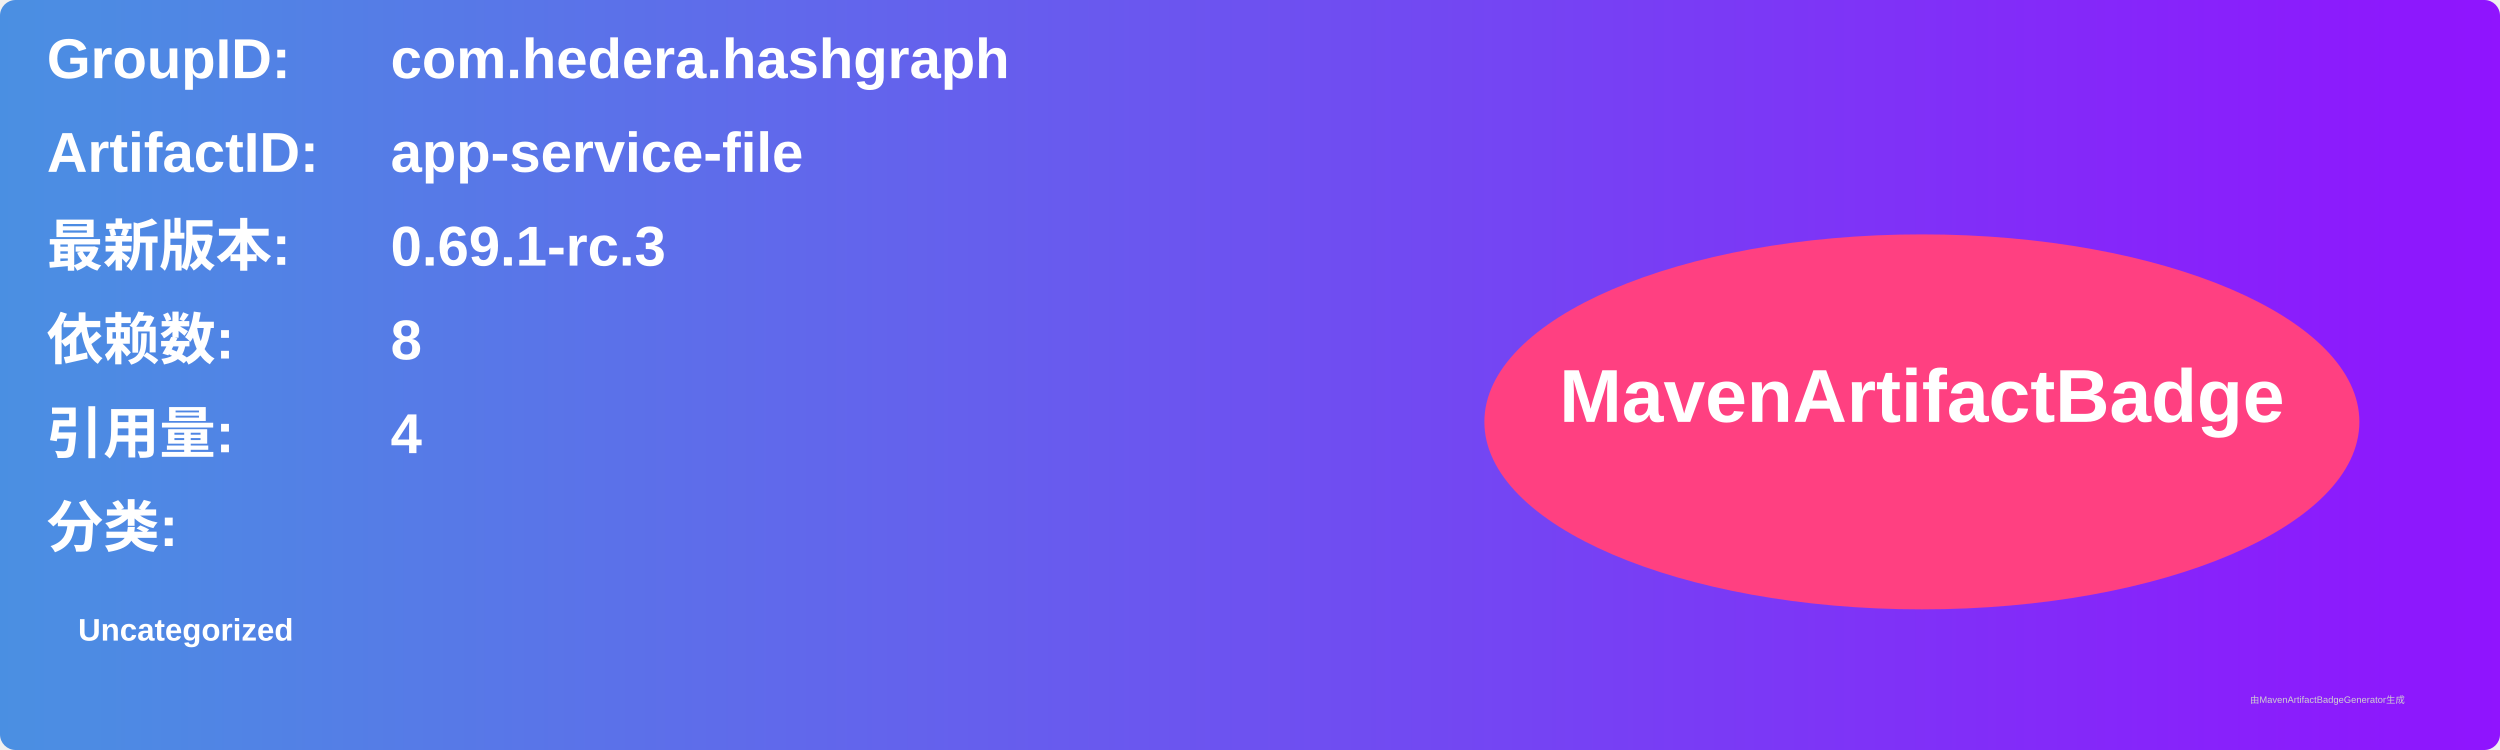
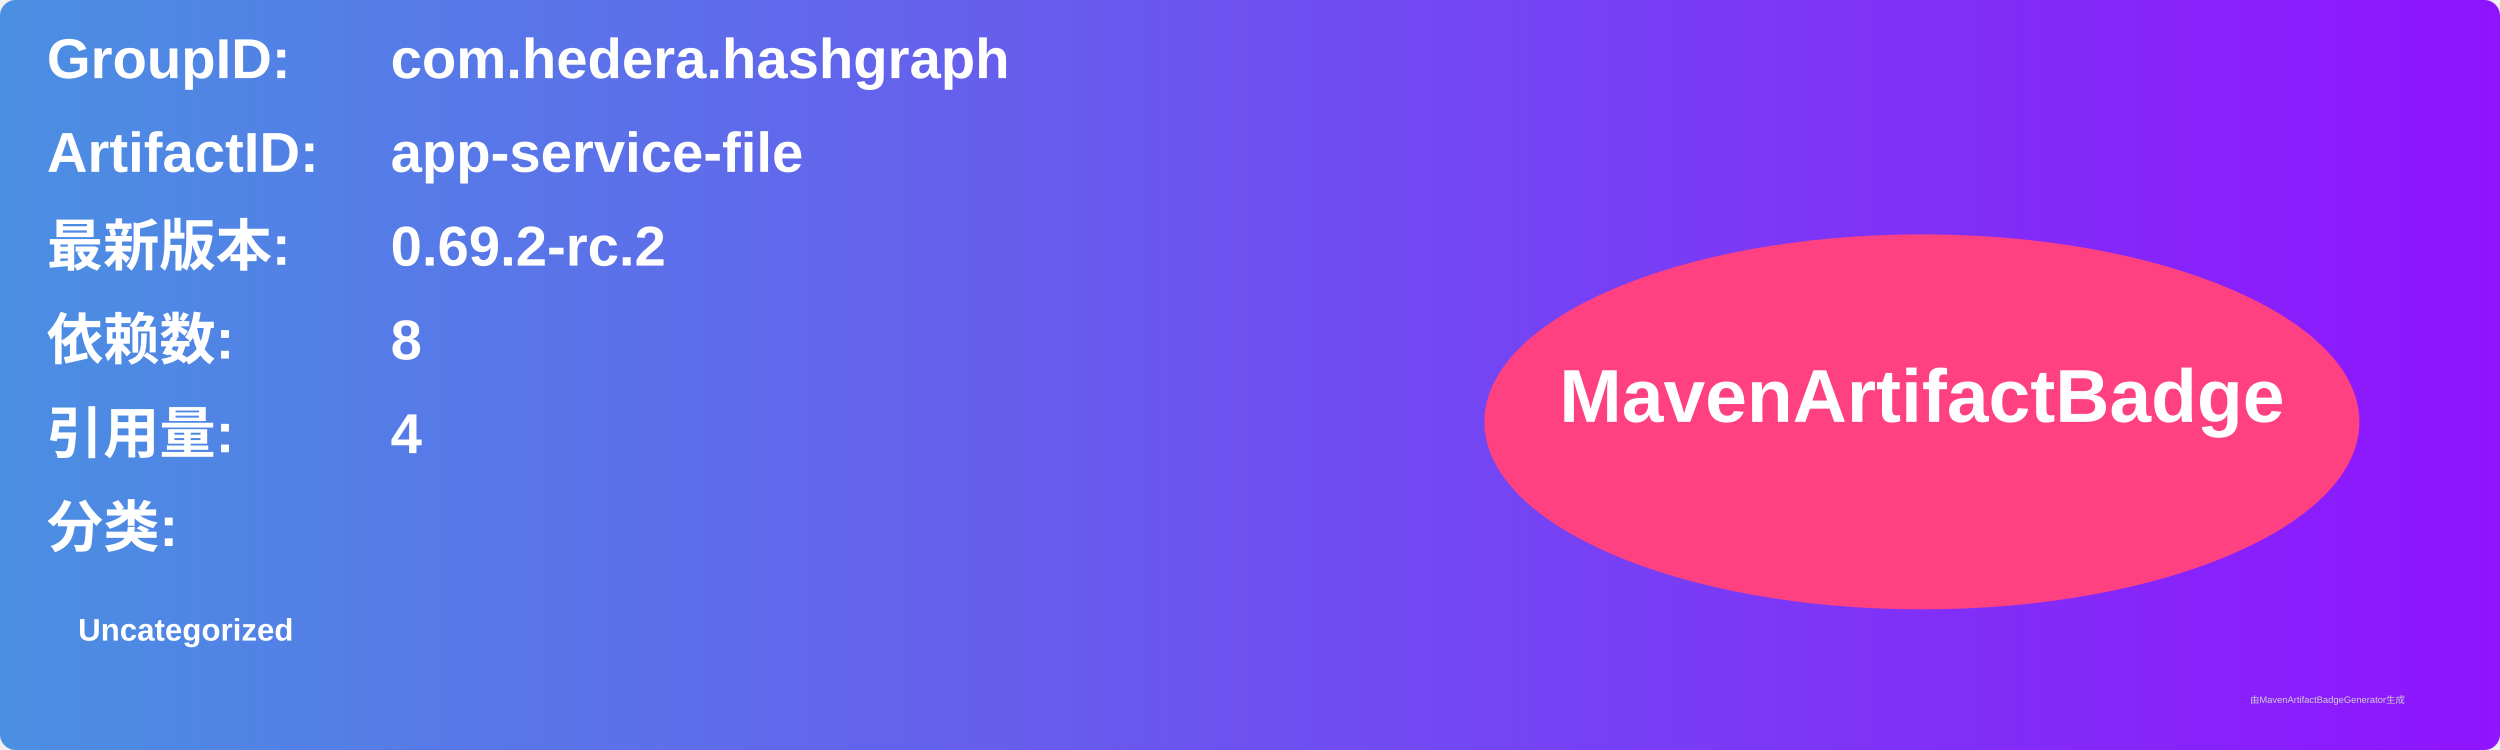
<svg xmlns="http://www.w3.org/2000/svg" width="800" height="240" viewBox="0 0 800 240">
  <linearGradient id="grad" x1="0%" y1="0%" x2="100%" y2="0%">
    <stop offset="0%" stop-color="#4a90e2" />
    <stop offset="100%" stop-color="#9013fe" />
  </linearGradient>
  <rect width="100%" height="100%" rx="5" ry="5" fill="url(#grad)" />
  <g transform="translate(15, 15)">
    <text x="0" y="10" font-family="Arial" font-size="18" fill="white" font-weight="bold" width="260">GroupID:</text>
    <text x="110" y="10" font-family="Arial" font-size="18" fill="white" font-weight="bold" width="460">com.hedera.hashgraph</text>
    <text x="0" y="40" font-family="Arial" font-size="18" fill="white" font-weight="bold" width="260">ArtifactID:</text>
    <text x="110" y="40" font-family="Arial" font-size="18" fill="white" font-weight="bold" width="460">app-service-file</text>
    <text x="0" y="70" font-family="Arial" font-size="18" fill="white" font-weight="bold">最新版本:</text>
    <text x="110" y="70" font-family="Arial" font-size="18" fill="white" font-weight="bold">
-       <tspan font-weight="bold">0.69.1-rc.3</tspan>
+       <tspan font-weight="bold">0.69.2-rc.2</tspan>
    </text>
    <text x="0" y="100" font-family="Arial" font-size="18" fill="white" font-weight="bold">依赖数: </text>
    <text x="110" y="100" font-family="Arial" font-size="18" fill="white">
      <tspan font-weight="bold">8</tspan>
    </text>
    <text x="0" y="130" font-family="Arial" font-size="18" fill="white" font-weight="bold">引用量: </text>
    <text x="110" y="130" font-family="Arial" font-size="18" fill="white">
      <tspan font-weight="bold">4</tspan>
    </text>
    <text x="0" y="160" font-family="Arial" font-size="18" fill="white" font-weight="bold">分类:</text>
    <text x="10" y="190" font-family="Arial" font-size="10" fill="white">
      <tspan font-weight="bold">Uncategorized</tspan>
    </text>
    <ellipse cx="600" cy="120" rx="140" ry="60" fill="#ff4081" />
    <text x="600" y="120" text-anchor="middle" font-family="Arial" font-size="24" fill="white" font-weight="bold">MavenArtifactBadge</text>
  </g>
  <text x="720" y="225" font-family="Arial" font-size="3" fill="#d0d0d0">由MavenArtifactBadgeGenerator生成</text>
</svg>
